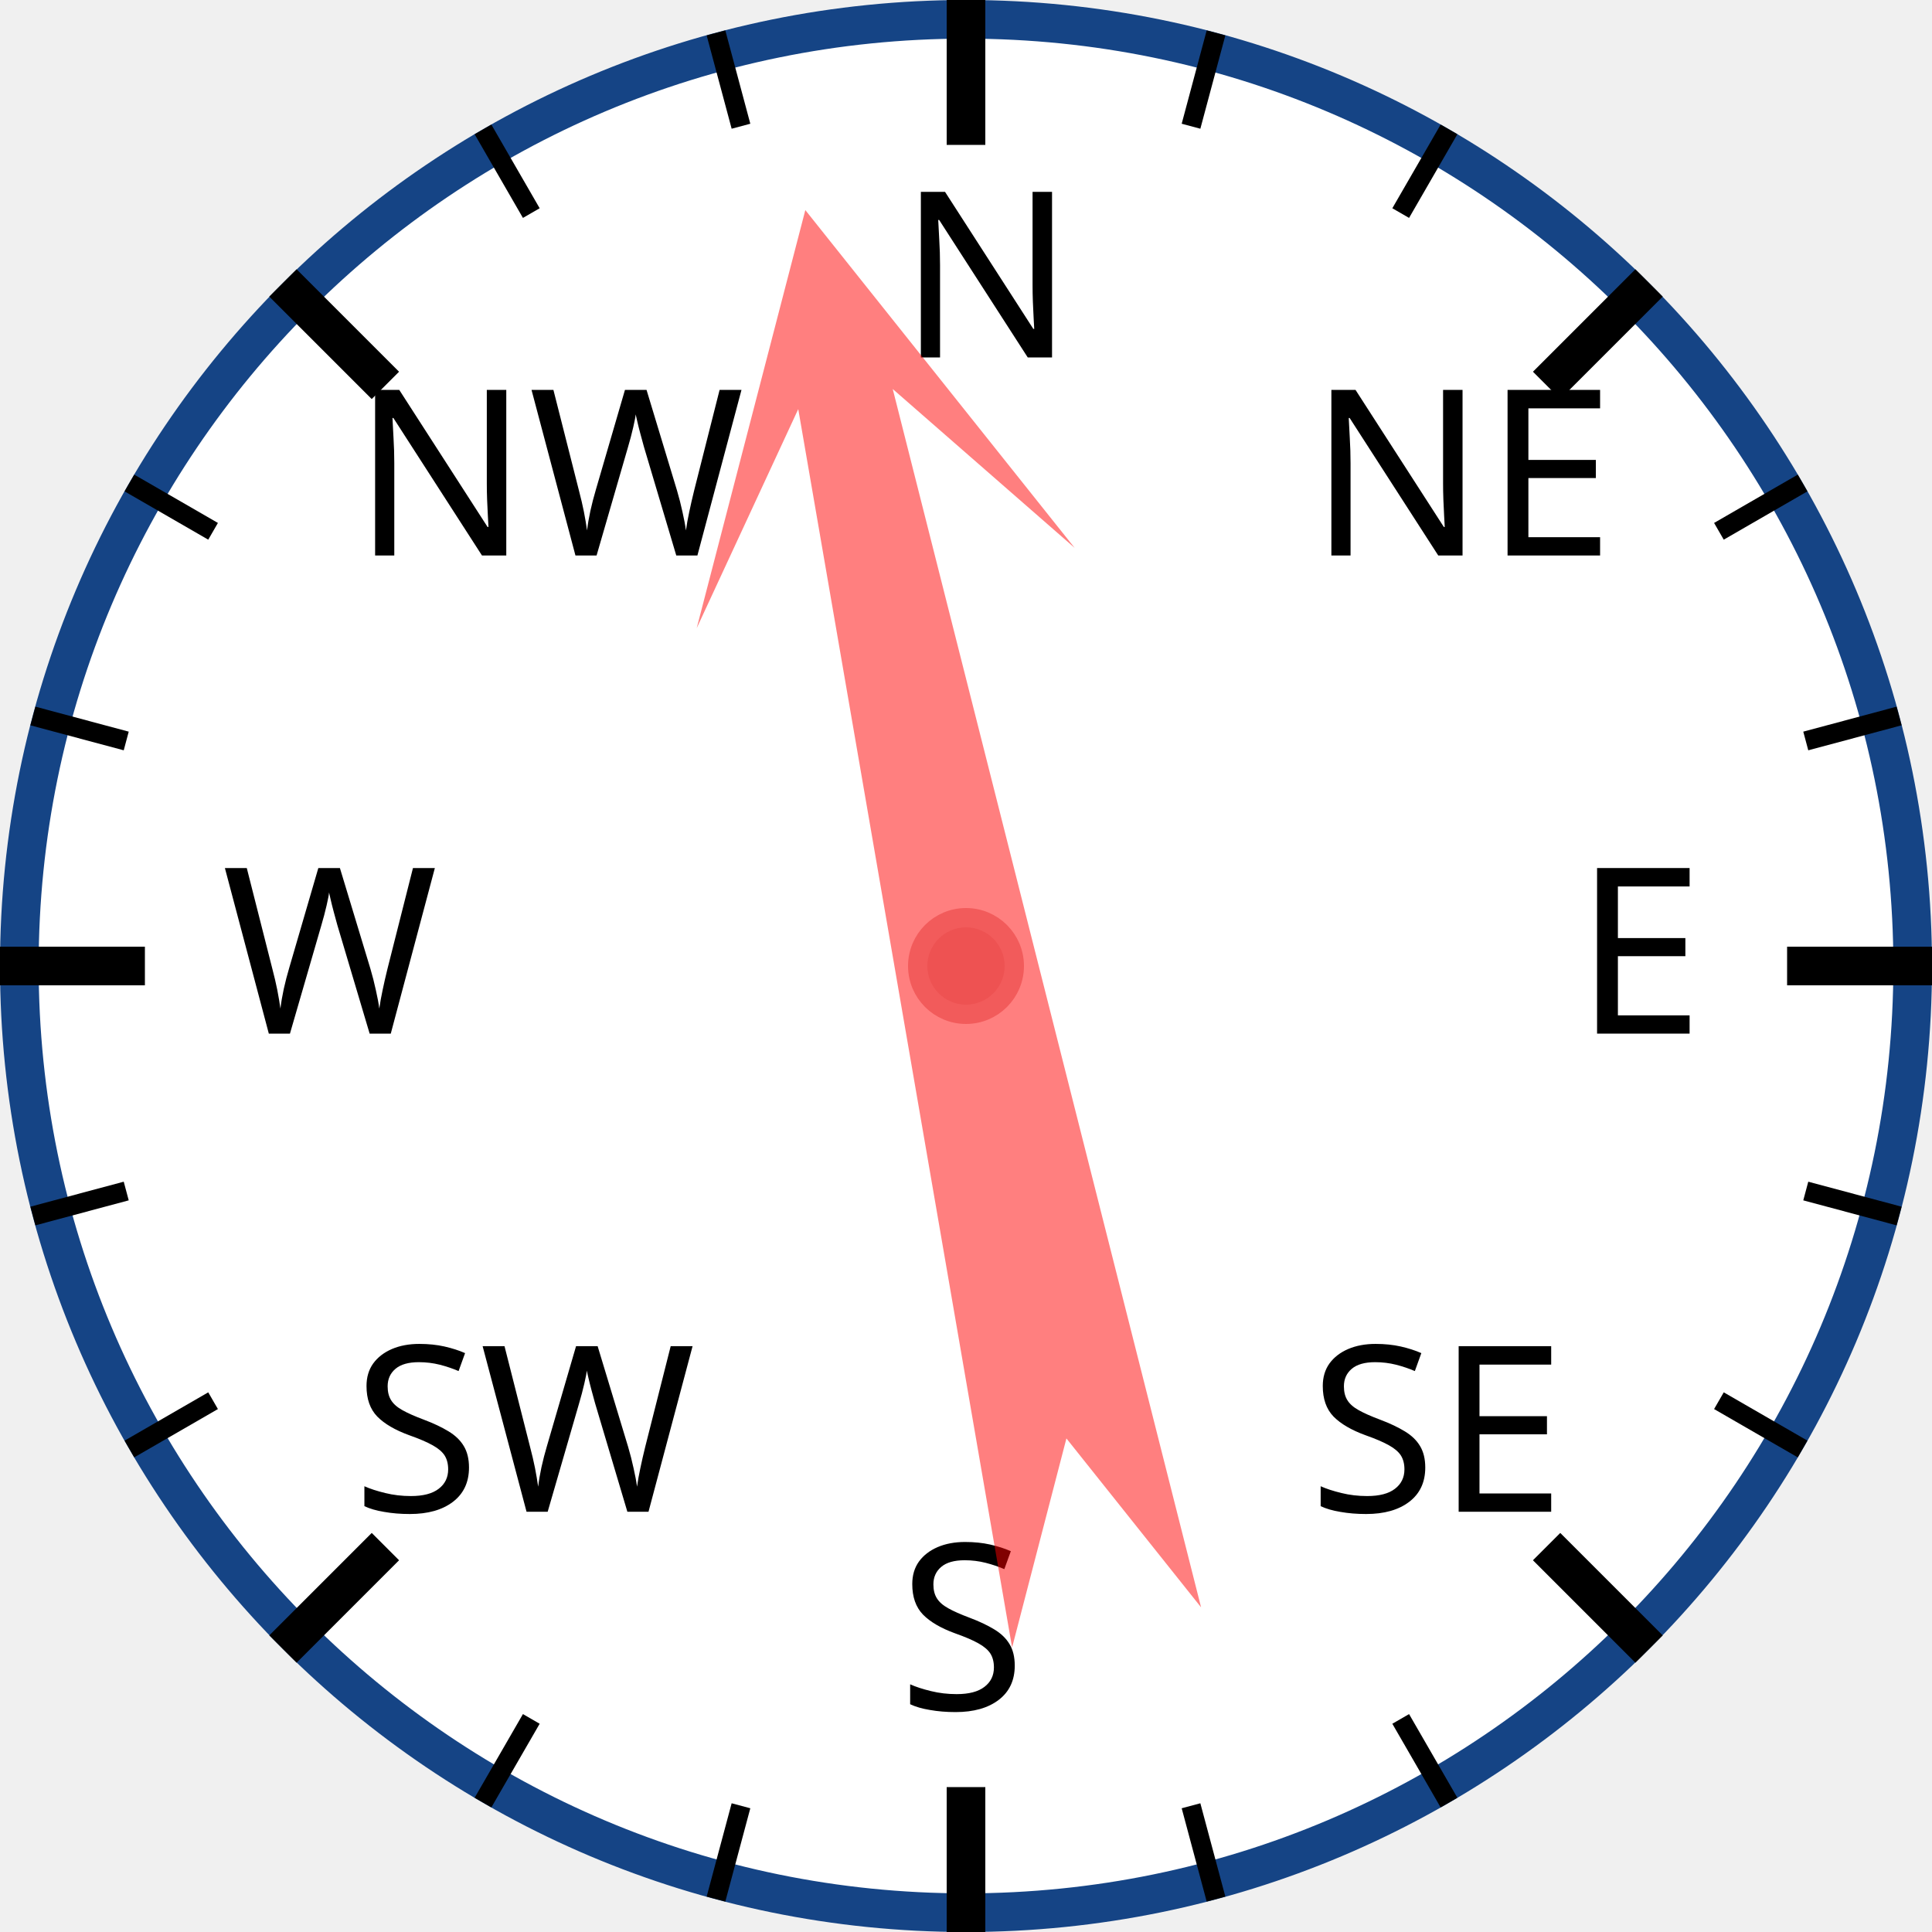
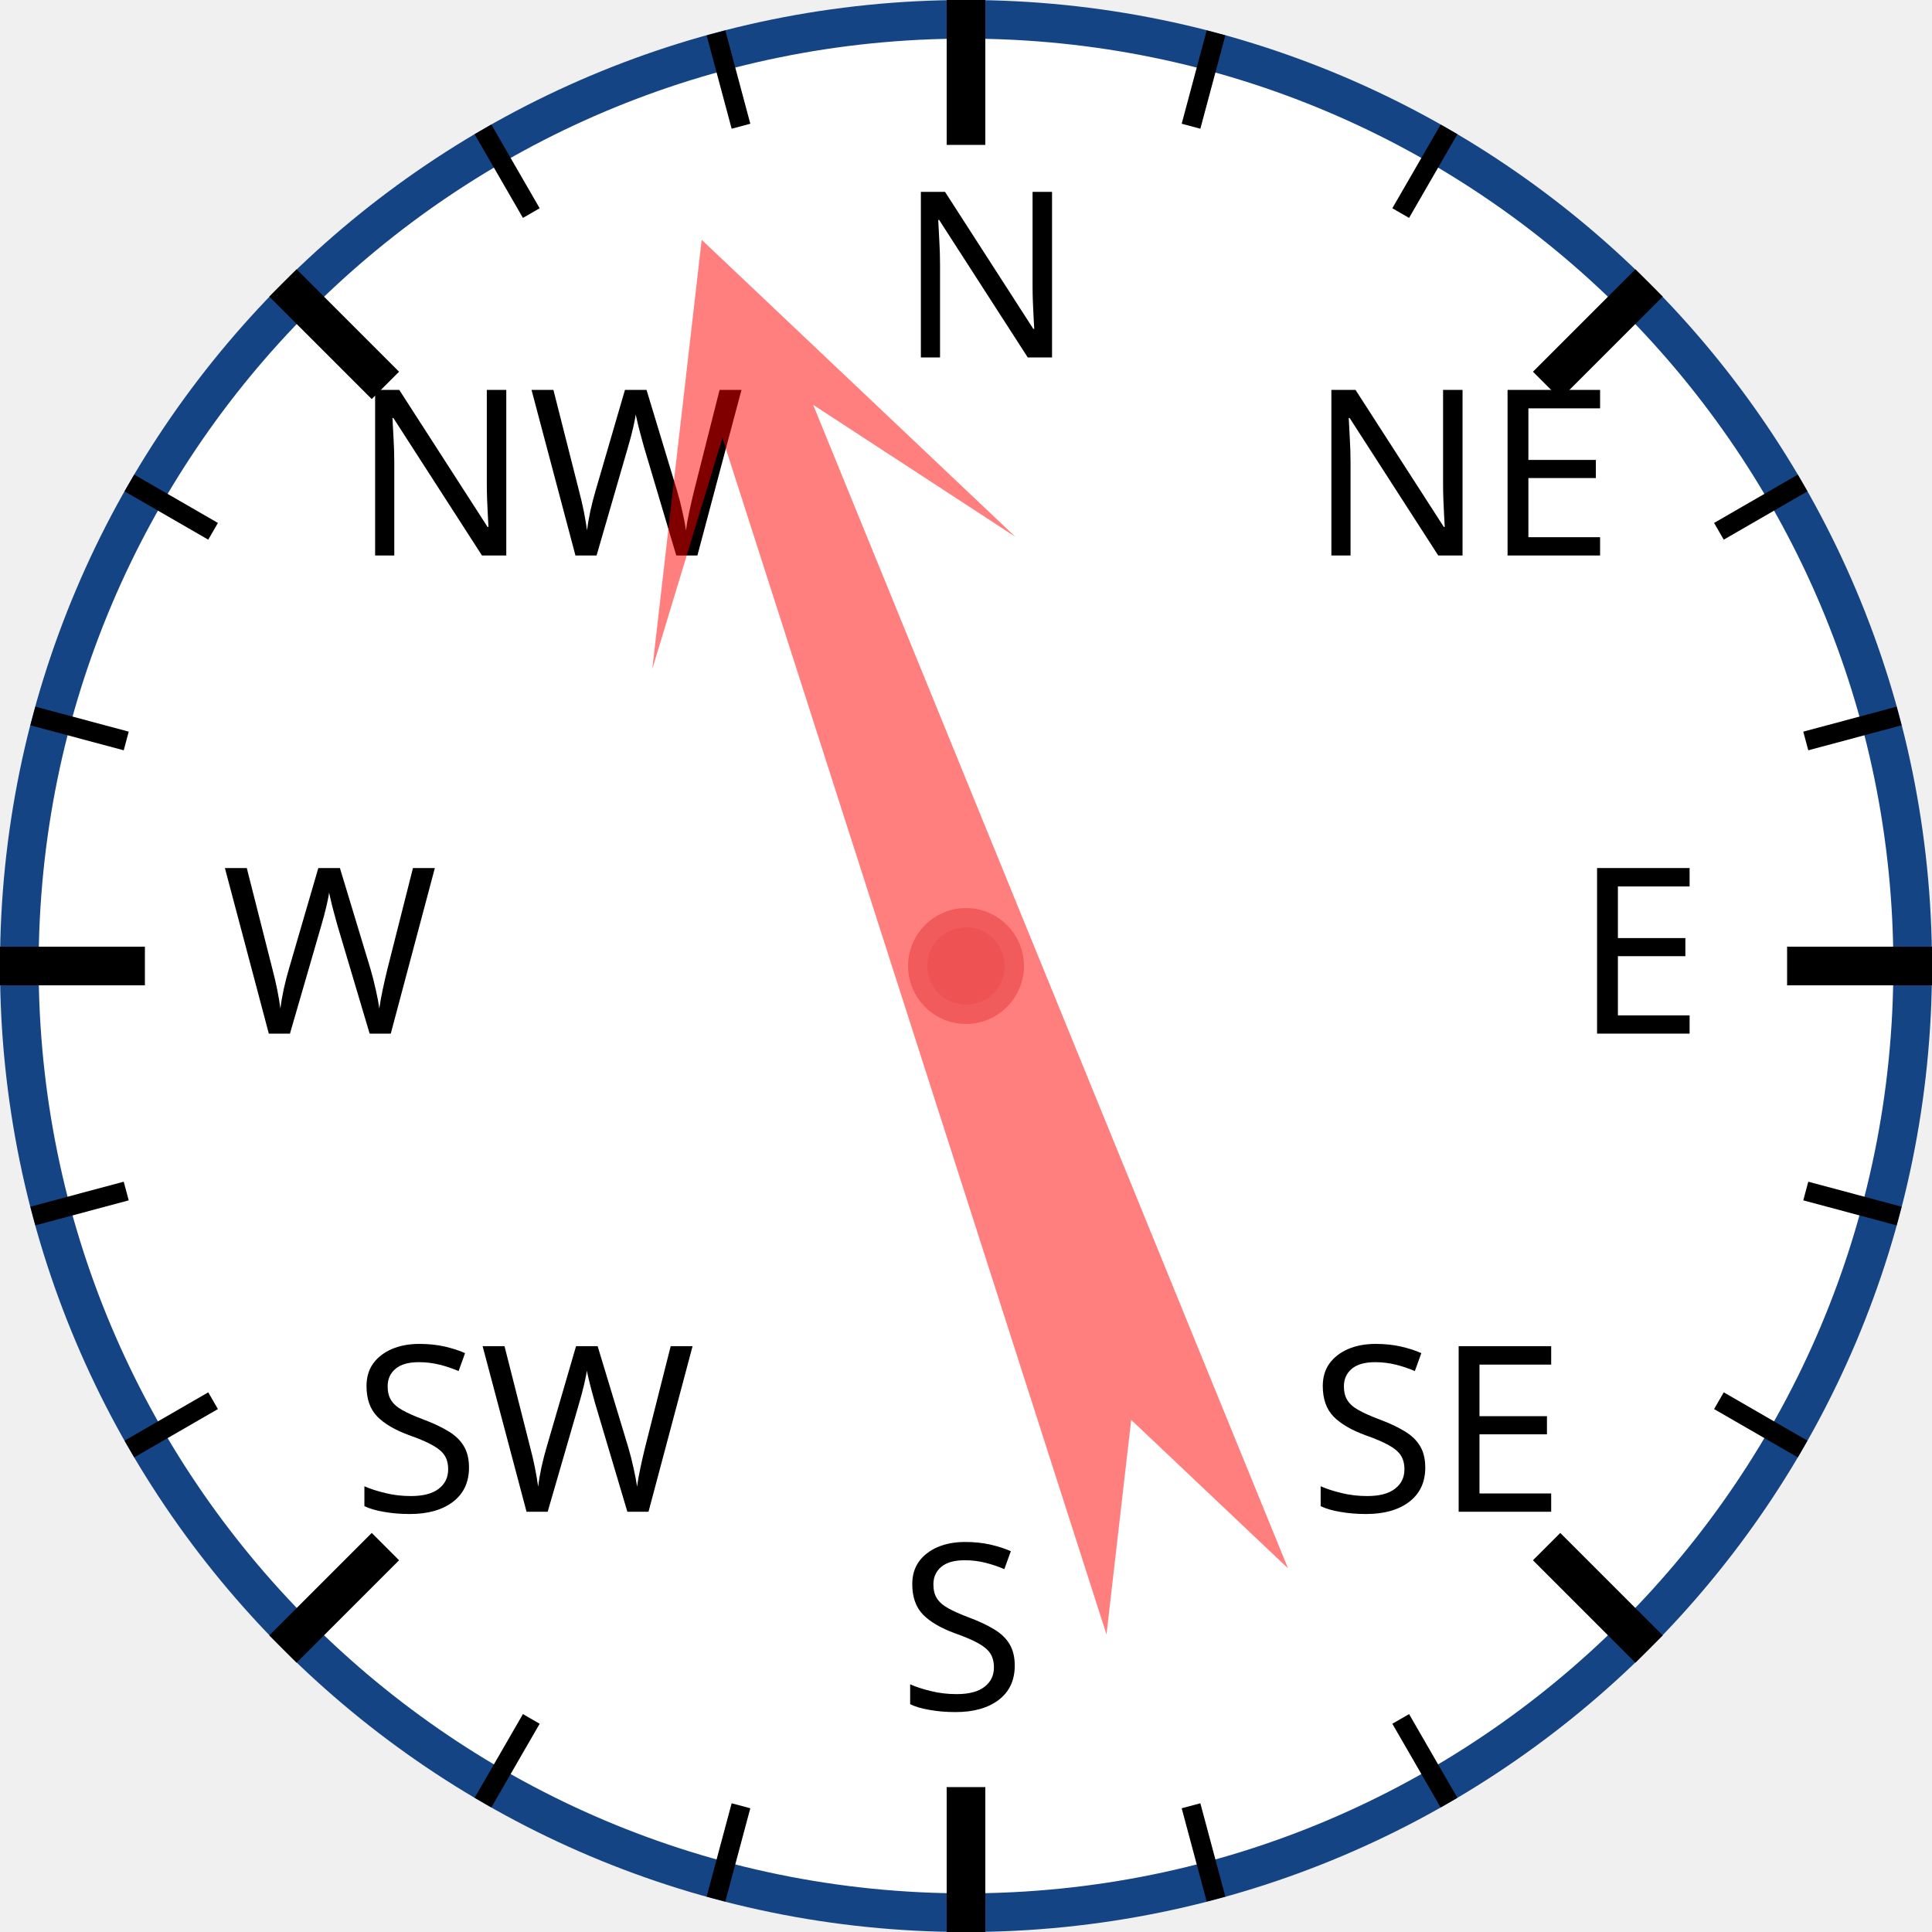
<svg xmlns="http://www.w3.org/2000/svg" width="120px" height="120px" viewBox="0 0 200 200">
  <circle cx="100" cy="100" r="98" style="fill: white; stroke: #154485; stroke-width: 4;" />
  <text x="93.0" y="37.0" style="font-family: sans-serif; font-size: 18pt;">N</text>
  <line x1="100.0" y1="0.0" x2="100.0" y2="15.0" style="stroke: black; stroke-width: 4;" />
  <line x1="74.118" y1="3.407" x2="76.706" y2="13.067" style="stroke: black; stroke-width: 2;" />
  <line x1="50" y1="13.397" x2="55" y2="22.058" style="stroke: black; stroke-width: 2;" />
  <text x="36.503" y="57.503" style="font-family: sans-serif; font-size: 18pt;">NW</text>
  <line x1="29.289" y1="29.289" x2="39.896" y2="39.896" style="stroke: black; stroke-width: 4;" />
  <line x1="13.397" y1="50" x2="22.058" y2="55" style="stroke: black; stroke-width: 2;" />
  <line x1="3.407" y1="74.118" x2="13.067" y2="76.706" style="stroke: black; stroke-width: 2;" />
  <text x="23.0" y="107.0" style="font-family: sans-serif; font-size: 18pt;">W</text>
  <line x1="0.0" y1="100.0" x2="15.0" y2="100.0" style="stroke: black; stroke-width: 4;" />
  <line x1="3.407" y1="125.882" x2="13.067" y2="123.294" style="stroke: black; stroke-width: 2;" />
  <line x1="13.397" y1="150" x2="22.058" y2="145" style="stroke: black; stroke-width: 2;" />
  <text x="36.503" y="156.497" style="font-family: sans-serif; font-size: 18pt;">SW</text>
  <line x1="29.289" y1="170.711" x2="39.896" y2="160.104" style="stroke: black; stroke-width: 4;" />
  <line x1="50" y1="186.603" x2="55" y2="177.942" style="stroke: black; stroke-width: 2;" />
  <line x1="74.118" y1="196.593" x2="76.706" y2="186.933" style="stroke: black; stroke-width: 2;" />
  <text x="93" y="177.0" style="font-family: sans-serif; font-size: 18pt;">S</text>
  <line x1="100" y1="200.0" x2="100" y2="185.0" style="stroke: black; stroke-width: 4;" />
  <line x1="125.882" y1="196.593" x2="123.294" y2="186.933" style="stroke: black; stroke-width: 2;" />
  <line x1="150.0" y1="186.603" x2="145.0" y2="177.942" style="stroke: black; stroke-width: 2;" />
  <text x="135.497" y="156.497" style="font-family: sans-serif; font-size: 18pt;">SE</text>
  <line x1="170.711" y1="170.711" x2="160.104" y2="160.104" style="stroke: black; stroke-width: 4;" />
  <line x1="186.603" y1="150" x2="177.942" y2="145" style="stroke: black; stroke-width: 2;" />
  <line x1="196.593" y1="125.882" x2="186.933" y2="123.294" style="stroke: black; stroke-width: 2;" />
  <text x="163.0" y="107" style="font-family: sans-serif; font-size: 18pt;">E</text>
  <line x1="200.0" y1="100" x2="185.0" y2="100" style="stroke: black; stroke-width: 4;" />
  <line x1="196.593" y1="74.118" x2="186.933" y2="76.706" style="stroke: black; stroke-width: 2;" />
  <line x1="186.603" y1="50" x2="177.942" y2="55" style="stroke: black; stroke-width: 2;" />
  <text x="135.497" y="57.503" style="font-family: sans-serif; font-size: 18pt;">NE</text>
  <line x1="170.711" y1="29.289" x2="160.104" y2="39.896" style="stroke: black; stroke-width: 4;" />
  <line x1="150" y1="13.397" x2="145" y2="22.058" style="stroke: black; stroke-width: 2;" />
  <line x1="125.882" y1="3.407" x2="123.294" y2="13.067" style="stroke: black; stroke-width: 2;" />
-   <polygon points="100 20 120 60 105 40 110 170 100 150 90 170 95 40 80 60" style="fill: red; fill-opacity: 0.5;" transform="rotate(348,100,100)" />
+   <polygon points="100 20 120 60 105 40 110 170 100 150 90 170 95 40 80 60" style="fill: red; fill-opacity: 0.5;" transform="rotate(340,100,100)" />
  <circle cx="100" cy="100" r="5" style="fill: #EE5252; stroke: #F25B5B; stroke-width: 2;" />
</svg>
